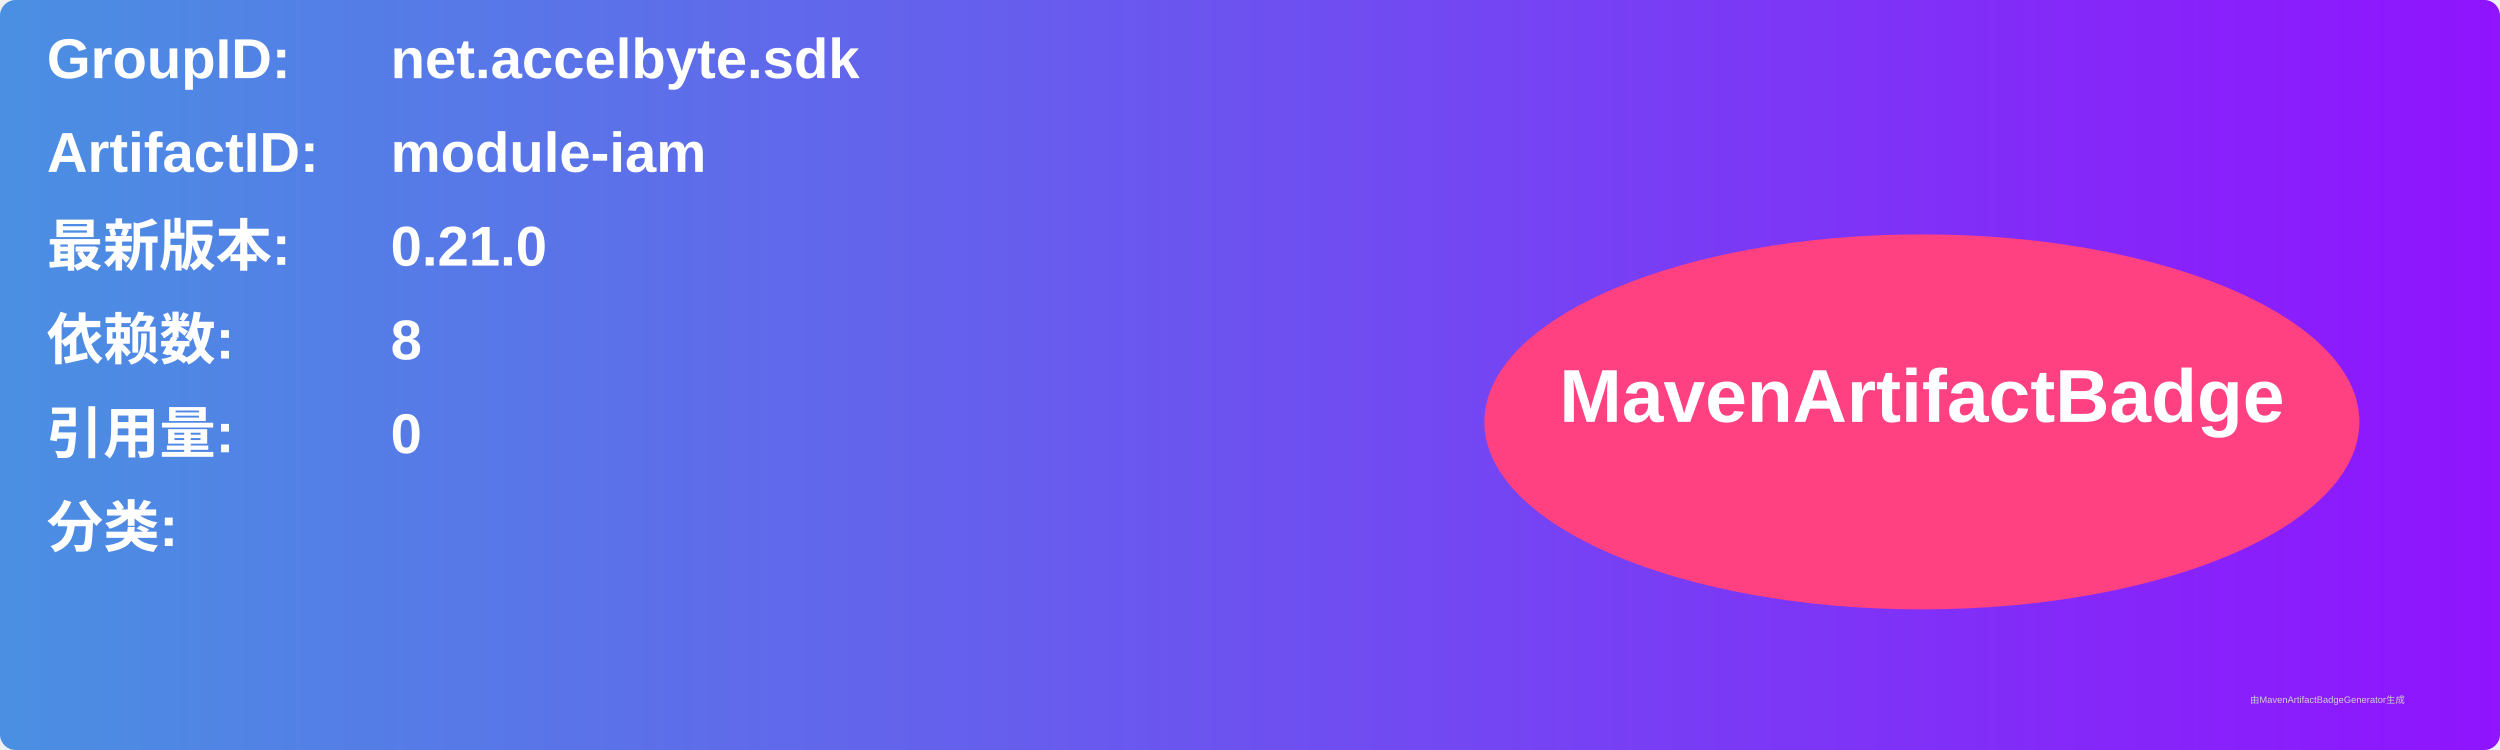
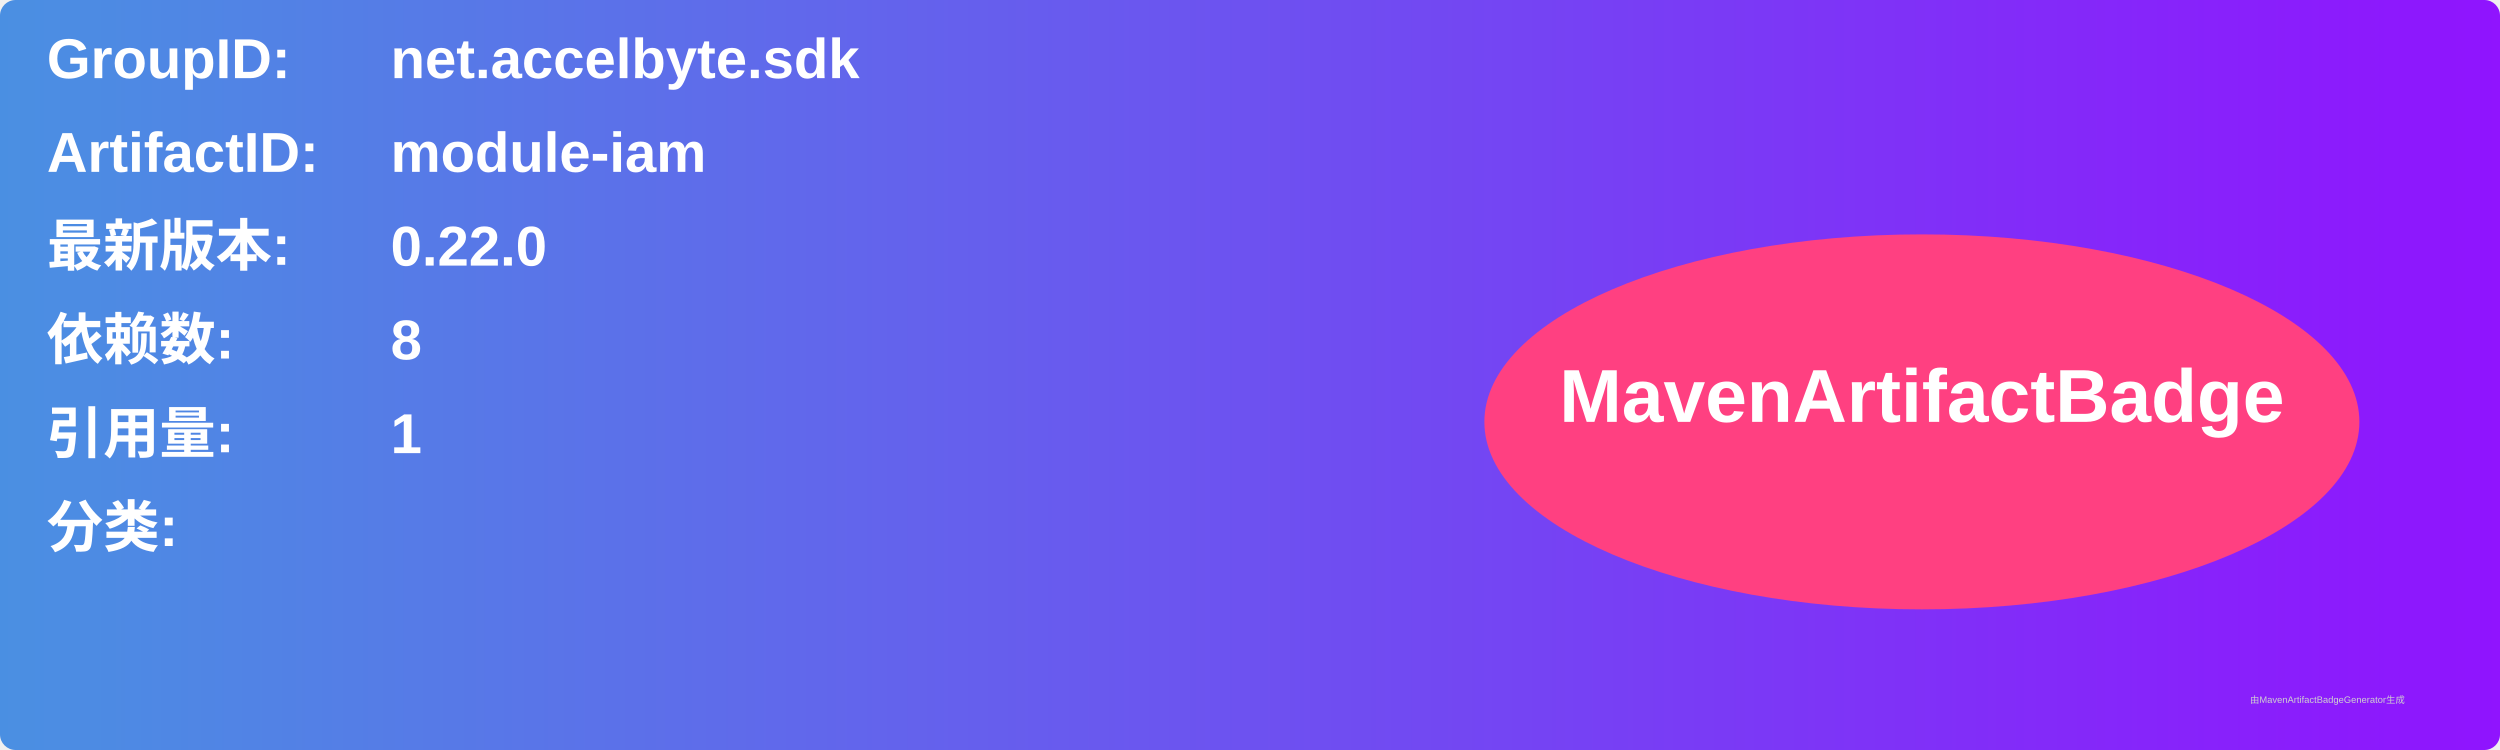
<svg xmlns="http://www.w3.org/2000/svg" width="800" height="240" viewBox="0 0 800 240">
  <linearGradient id="grad" x1="0%" y1="0%" x2="100%" y2="0%">
    <stop offset="0%" stop-color="#4a90e2" />
    <stop offset="100%" stop-color="#9013fe" />
  </linearGradient>
  <rect width="100%" height="100%" rx="5" ry="5" fill="url(#grad)" />
  <g transform="translate(15, 15)">
    <text x="0" y="10" font-family="Arial" font-size="18" fill="white" font-weight="bold" width="260">GroupID:</text>
    <text x="110" y="10" font-family="Arial" font-size="18" fill="white" font-weight="bold" width="460">net.accelbyte.sdk</text>
    <text x="0" y="40" font-family="Arial" font-size="18" fill="white" font-weight="bold" width="260">ArtifactID:</text>
    <text x="110" y="40" font-family="Arial" font-size="18" fill="white" font-weight="bold" width="460">module-iam</text>
    <text x="0" y="70" font-family="Arial" font-size="18" fill="white" font-weight="bold">最新版本:</text>
    <text x="110" y="70" font-family="Arial" font-size="18" fill="white" font-weight="bold">
-       <tspan font-weight="bold">0.21.0</tspan>
+       <tspan font-weight="bold">0.22.0</tspan>
    </text>
    <text x="0" y="100" font-family="Arial" font-size="18" fill="white" font-weight="bold">依赖数: </text>
    <text x="110" y="100" font-family="Arial" font-size="18" fill="white">
      <tspan font-weight="bold">8</tspan>
    </text>
    <text x="0" y="130" font-family="Arial" font-size="18" fill="white" font-weight="bold">引用量: </text>
    <text x="110" y="130" font-family="Arial" font-size="18" fill="white">
-       <tspan font-weight="bold">0</tspan>
+       <tspan font-weight="bold">1</tspan>
    </text>
    <text x="0" y="160" font-family="Arial" font-size="18" fill="white" font-weight="bold">分类:</text>
    <text x="10" y="190" font-family="Arial" font-size="10" fill="white">
      <tspan font-weight="bold" />
    </text>
    <ellipse cx="600" cy="120" rx="140" ry="60" fill="#ff4081" />
    <text x="600" y="120" text-anchor="middle" font-family="Arial" font-size="24" fill="white" font-weight="bold">MavenArtifactBadge</text>
  </g>
  <text x="720" y="225" font-family="Arial" font-size="3" fill="#d0d0d0">由MavenArtifactBadgeGenerator生成</text>
</svg>
